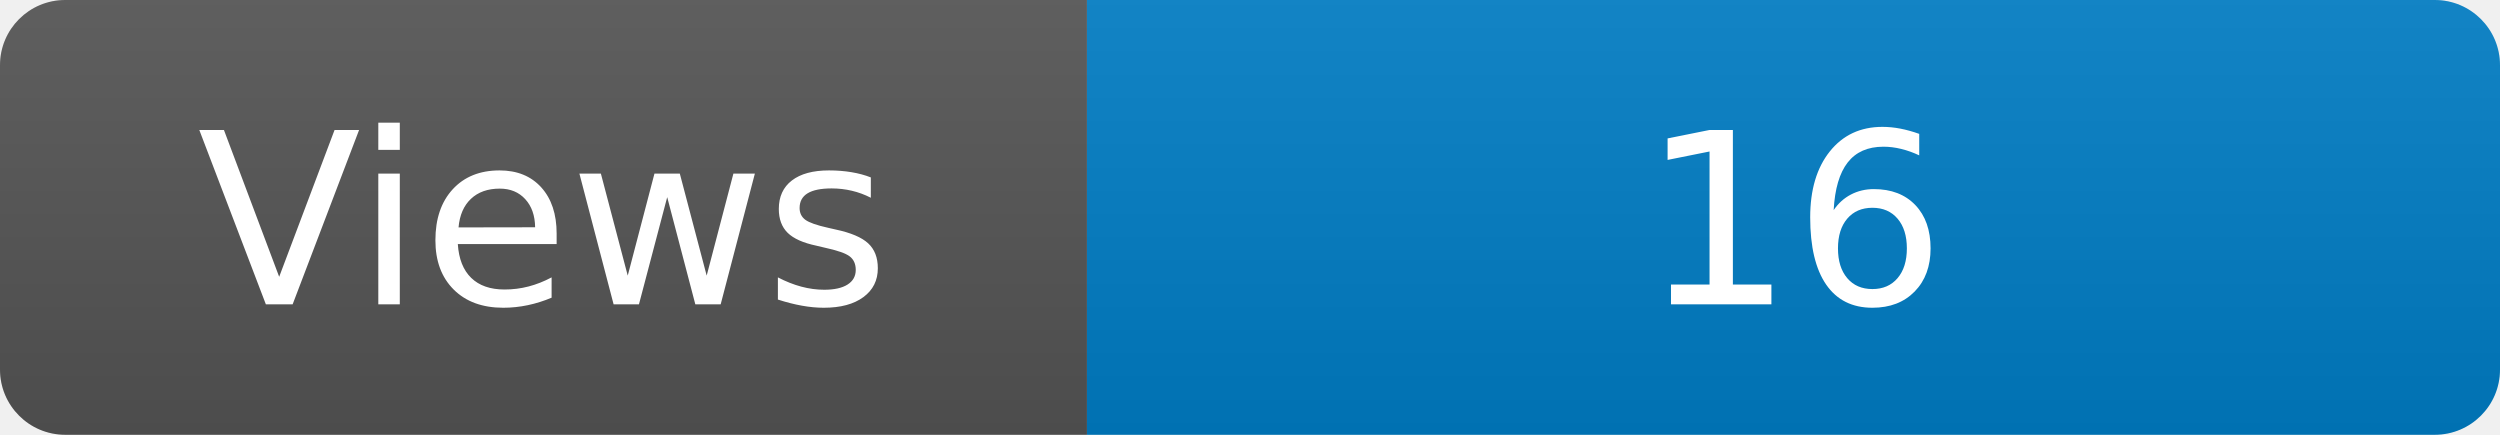
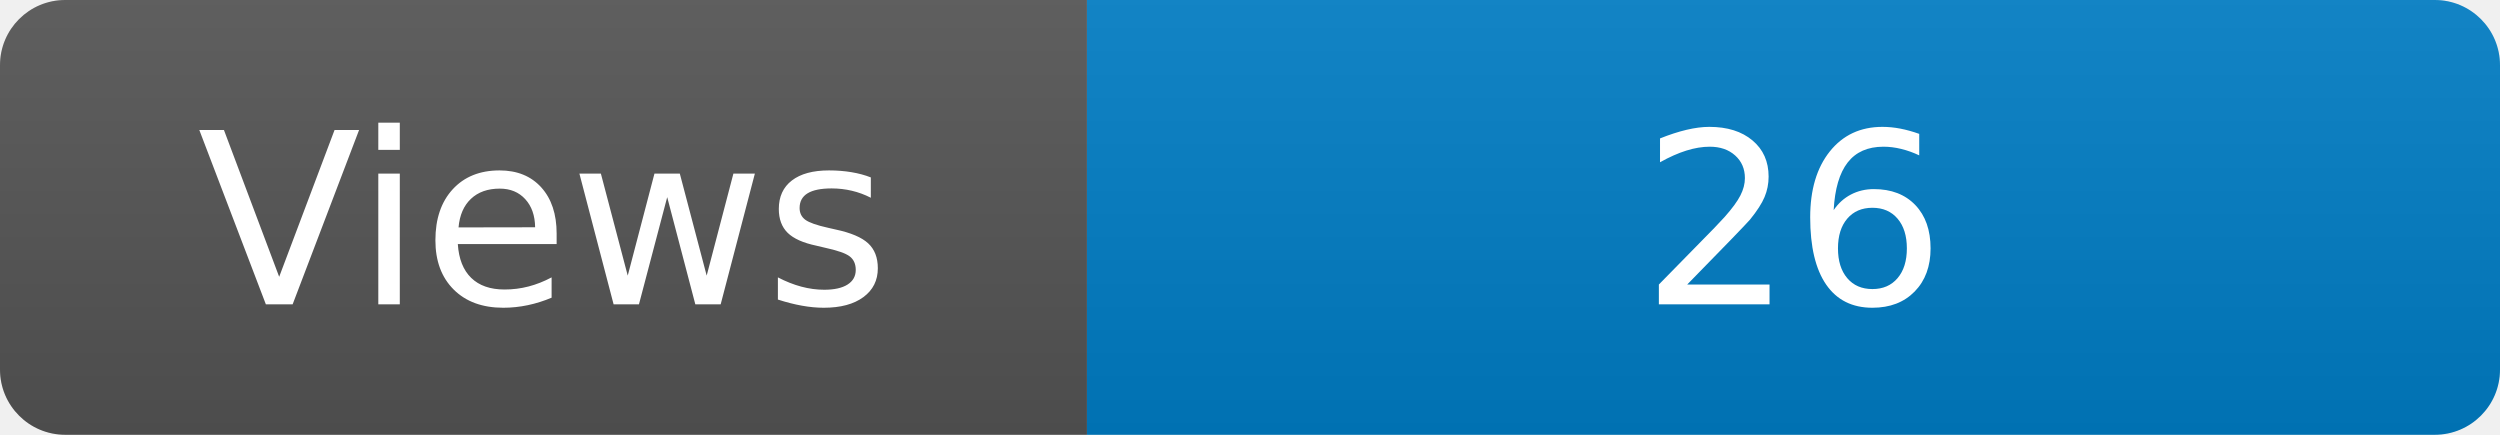
<svg xmlns="http://www.w3.org/2000/svg" width="115" height="20" role="img" aria-label="Maintained?: yes">
  <linearGradient id="s" x2="0" y2="100%">
    <stop offset="0" stop-color="#bbb" stop-opacity=".1" />
    <stop offset="1" stop-opacity=".1" />
  </linearGradient>
  <clipPath id="r">
    <rect width="115" height="20" rx="3" fill="#fff" />
  </clipPath>
  <g clip-path="url(#r)">
    <rect width="50" height="20" fill="#555" />
    <rect x="50" width="160" height="20" fill="#007ec6" />
    <rect width="115" height="20" fill="url(#s)" />
  </g>
  <g fill="#fff" text-anchor="middle" font-family="Verdana,Geneva,DejaVu Sans,sans-serif" font-size="110">
    <text x="250" y="140" transform="scale(.1)" fill="#fff">Views</text>
-     <text x="825" y="140" transform="scale(.1)" fill="#fff">16</text>
+     <text x="825" y="140" transform="scale(.1)" fill="#fff">26</text>
  </g>
</svg>
